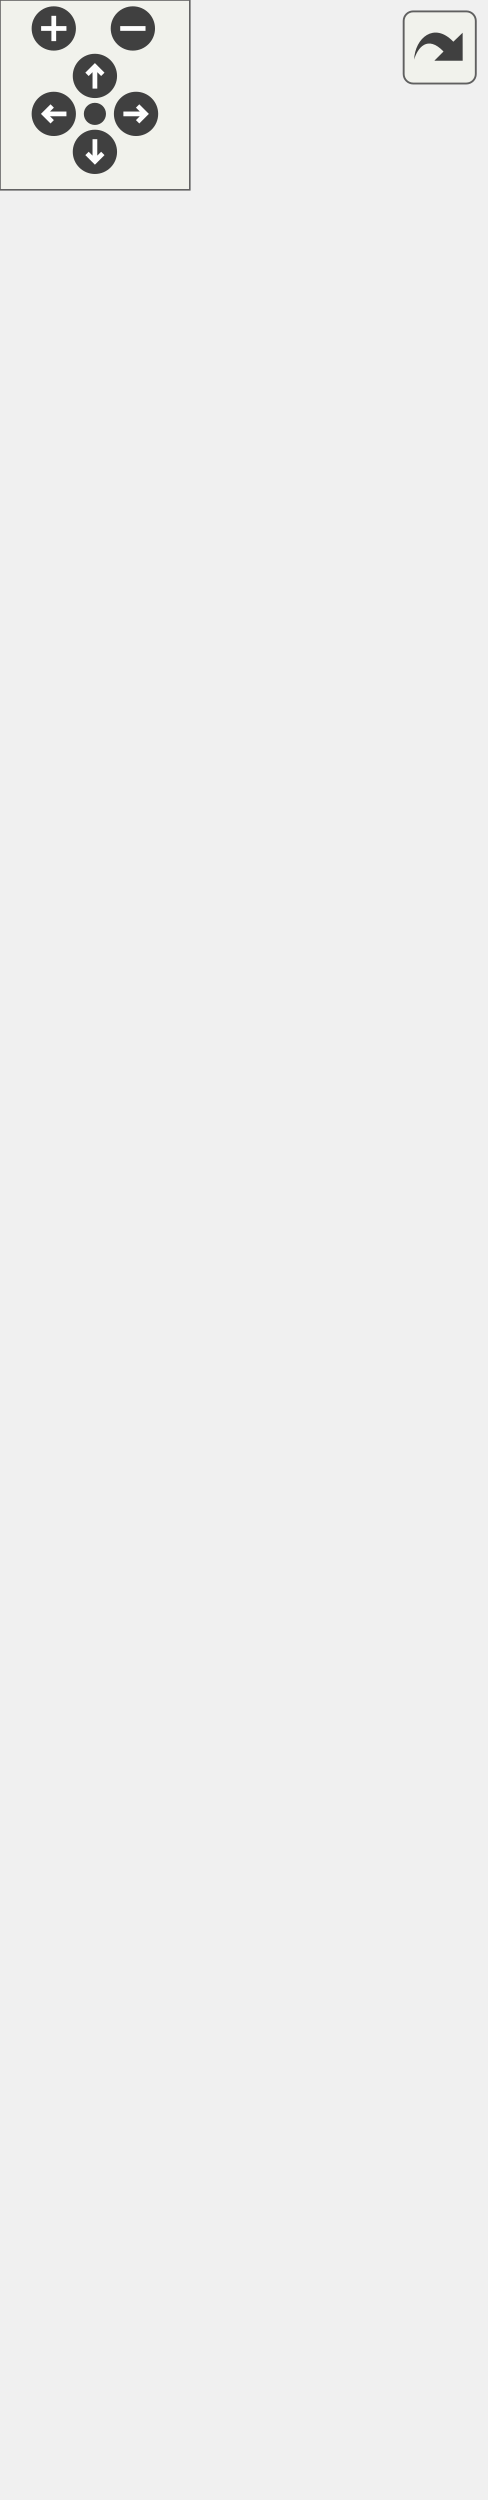
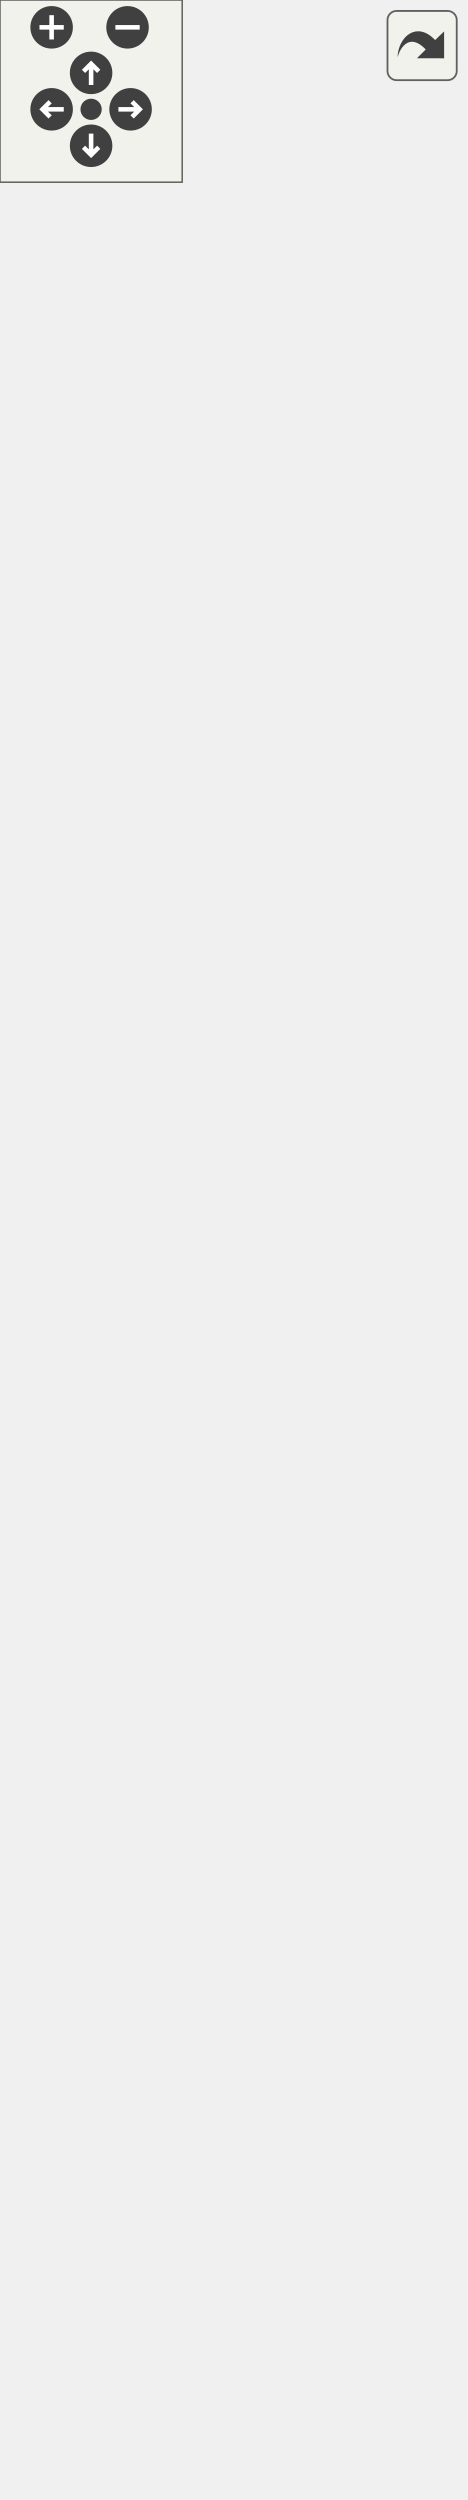
<svg xmlns="http://www.w3.org/2000/svg" xmlns:xlink="http://www.w3.org/1999/xlink" id="main" version="1.1" xml:space="preserve">
  <style type="text/css">
.edge:hover path { stroke: red; }
.edge:hover polygon { stroke: red; fill: red; }
</style>
  <defs>
    <circle id="rim" cx="0" cy="0" r="7" />
    <circle id="rim2" cx="0" cy="0" r="3.5" />
    <g id="zoomPlus">
      <use xlink:href="#rim" fill="#404040">
        <set attributeName="fill" to="#808080" begin="zoomplus.mouseover" end="zoomplus.mouseout" />
      </use>
      <path d="M-4,0h8M0,-4v8" fill="none" stroke="white" stroke-width="1.5" pointer-events="none" />
    </g>
    <g id="zoomMin">
      <use xlink:href="#rim" fill="#404040">
        <set attributeName="fill" to="#808080" begin="zoomminus.mouseover" end="zoomminus.mouseout" />
      </use>
      <path d="M-4,0h8" fill="none" stroke="white" stroke-width="1.5" pointer-events="none" />
    </g>
    <g id="dirArrow">
      <path fill="none" stroke="white" stroke-width="1.5" d="M0,-3.0v7 M-2.5,-0.5L0,-3.0L2.5,-0.5" />
    </g>
    <g id="resetDef">
      <use xlink:href="#rim2" fill="#404040">
        <set attributeName="fill" to="#808080" begin="reset.mouseover" end="reset.mouseout" />
      </use>
    </g>
  </defs>
  <svg id="graph" class="graph">
    <g id="viewport">
      <g id="node1" class="node">
        <g id="a_node1">
          <a xlink:title=" ">
-             <polygon fill="#bfbfbf" stroke="black" points="19.5,-0.5 19.5,-112.5 133.5,-112.5 133.5,-0.5 19.5,-0.5" />
-             <text text-anchor="middle" x="76.5" y="-100.5" font-family="Helvetica,sans-Serif" font-size="10.00">PlayerRigidBody</text>
-             <polyline fill="none" stroke="black" points="19.5,-93.5 133.5,-93.5 " />
-             <text text-anchor="middle" x="76.5" y="-81.5" font-family="Helvetica,sans-Serif" font-size="10.00"> </text>
-             <polyline fill="none" stroke="black" points="19.5,-74.5 133.5,-74.5 " />
-             <text text-anchor="start" x="27.5" y="-62.5" font-family="Helvetica,sans-Serif" font-size="10.00">+ PlayerRigidBody()</text>
-             <text text-anchor="start" x="27.5" y="-51.5" font-family="Helvetica,sans-Serif" font-size="10.00">+ void AddForce(const</text>
-             <text text-anchor="start" x="27.5" y="-40.5" font-family="Helvetica,sans-Serif" font-size="10.00"> Point &amp;forceDirection)</text>
-             <text text-anchor="start" x="27.5" y="-29.5" font-family="Helvetica,sans-Serif" font-size="10.00"> override</text>
-             <text text-anchor="start" x="27.5" y="-18.5" font-family="Helvetica,sans-Serif" font-size="10.00">+ float GetXVelocity()</text>
-             <text text-anchor="start" x="27.5" y="-7.5" font-family="Helvetica,sans-Serif" font-size="10.00">+ float GetYVelocity()</text>
+             <polygon fill="#bfbfbf" stroke="black" points="26,-0.5 26,-57.5 127,-57.5 127,-0.5 26,-0.5" />
+             <text text-anchor="middle" x="76.5" y="-45.5" font-family="Helvetica,sans-Serif" font-size="10.00">PlayerRigidBody</text>
+             <polyline fill="none" stroke="black" points="26,-38.5 127,-38.5 " />
+             <text text-anchor="middle" x="76.5" y="-26.5" font-family="Helvetica,sans-Serif" font-size="10.00"> </text>
+             <polyline fill="none" stroke="black" points="26,-19.5 127,-19.5 " />
+             <text text-anchor="start" x="34" y="-7.5" font-family="Helvetica,sans-Serif" font-size="10.00">+ PlayerRigidBody()</text>
          </a>
        </g>
      </g>
      <g id="node2" class="node">
        <g id="a_node2">
          <a xlink:href="classspic_1_1RigidBody.html" target="_top" xlink:title="A component representing a rigid body.">
-             <polygon fill="none" stroke="black" points="4.5,-149.5 4.5,-393.5 148.5,-393.5 148.5,-149.5 4.5,-149.5" />
-             <text text-anchor="middle" x="76.5" y="-381.5" font-family="Helvetica,sans-Serif" font-size="10.00">spic::RigidBody</text>
-             <polyline fill="none" stroke="black" points="4.5,-374.5 148.5,-374.5 " />
-             <text text-anchor="start" x="12.5" y="-362.5" font-family="Helvetica,sans-Serif" font-size="10.00"># float _mass</text>
-             <text text-anchor="start" x="12.5" y="-351.5" font-family="Helvetica,sans-Serif" font-size="10.00"># float _gravityScale</text>
-             <text text-anchor="start" x="12.5" y="-340.5" font-family="Helvetica,sans-Serif" font-size="10.00"># enum BodyType _bodyType</text>
+             <polygon fill="none" stroke="black" points="4.5,-94.5 4.5,-426.5 148.5,-426.5 148.5,-94.5 4.5,-94.5" />
+             <text text-anchor="middle" x="76.5" y="-414.5" font-family="Helvetica,sans-Serif" font-size="10.00">spic::RigidBody</text>
+             <polyline fill="none" stroke="black" points="4.5,-407.5 148.5,-407.5 " />
+             <text text-anchor="start" x="12.5" y="-395.5" font-family="Helvetica,sans-Serif" font-size="10.00"># enum BodyType _bodyType</text>
+             <text text-anchor="start" x="12.5" y="-384.5" font-family="Helvetica,sans-Serif" font-size="10.00"># float _mass</text>
+             <text text-anchor="start" x="12.5" y="-373.5" font-family="Helvetica,sans-Serif" font-size="10.00"># float _gravityScale</text>
+             <text text-anchor="start" x="12.5" y="-362.5" font-family="Helvetica,sans-Serif" font-size="10.00"># Point _velocity</text>
+             <text text-anchor="start" x="12.5" y="-351.5" font-family="Helvetica,sans-Serif" font-size="10.00"># Point _maxSpeed</text>
+             <text text-anchor="start" x="12.5" y="-340.5" font-family="Helvetica,sans-Serif" font-size="10.00"># const float _friction</text>
            <text text-anchor="start" x="12.5" y="-329.5" font-family="Helvetica,sans-Serif" font-size="10.00"># std::map&lt; CollisionPoint,</text>
            <text text-anchor="start" x="12.5" y="-318.5" font-family="Helvetica,sans-Serif" font-size="10.00"> int &gt; _moveRestrictions</text>
            <polyline fill="none" stroke="black" points="4.5,-311.5 148.5,-311.5 " />
            <text text-anchor="start" x="12.5" y="-299.5" font-family="Helvetica,sans-Serif" font-size="10.00">+ void serialize(archive</text>
            <text text-anchor="start" x="12.5" y="-288.5" font-family="Helvetica,sans-Serif" font-size="10.00"> &amp;ar, const unsigned)</text>
-             <text text-anchor="start" x="12.5" y="-277.5" font-family="Helvetica,sans-Serif" font-size="10.00">+ virtual void AddForce</text>
-             <text text-anchor="start" x="12.5" y="-266.5" font-family="Helvetica,sans-Serif" font-size="10.00">(const Point &amp;forceDirection)</text>
-             <text text-anchor="start" x="12.5" y="-255.5" font-family="Helvetica,sans-Serif" font-size="10.00">+ void BodyType(BodyType</text>
-             <text text-anchor="start" x="12.5" y="-244.5" font-family="Helvetica,sans-Serif" font-size="10.00"> bodyType)</text>
-             <text text-anchor="start" x="12.5" y="-233.5" font-family="Helvetica,sans-Serif" font-size="10.00">+ auto BodyType() -&gt;</text>
-             <text text-anchor="start" x="12.5" y="-222.5" font-family="Helvetica,sans-Serif" font-size="10.00"> enum BodyType</text>
-             <text text-anchor="start" x="12.5" y="-211.5" font-family="Helvetica,sans-Serif" font-size="10.00">+ bool CanMoveTo(Collision</text>
-             <text text-anchor="start" x="12.5" y="-200.5" font-family="Helvetica,sans-Serif" font-size="10.00">Point point)</text>
-             <text text-anchor="start" x="12.5" y="-189.5" font-family="Helvetica,sans-Serif" font-size="10.00">+ void AllowMoveTo(Collision</text>
-             <text text-anchor="start" x="12.5" y="-178.5" font-family="Helvetica,sans-Serif" font-size="10.00">Point point)</text>
-             <text text-anchor="start" x="12.5" y="-167.5" font-family="Helvetica,sans-Serif" font-size="10.00">+ void DenyMoveTo(Collision</text>
-             <text text-anchor="start" x="12.5" y="-156.5" font-family="Helvetica,sans-Serif" font-size="10.00">Point point)</text>
+             <text text-anchor="start" x="12.5" y="-277.5" font-family="Helvetica,sans-Serif" font-size="10.00">+ RigidBody(float friction)</text>
+             <text text-anchor="start" x="12.5" y="-266.5" font-family="Helvetica,sans-Serif" font-size="10.00">+ virtual void AddForce</text>
+             <text text-anchor="start" x="12.5" y="-255.5" font-family="Helvetica,sans-Serif" font-size="10.00">(const Point &amp;forceDirection)</text>
+             <text text-anchor="start" x="12.5" y="-244.5" font-family="Helvetica,sans-Serif" font-size="10.00">+ void BodyType(BodyType</text>
+             <text text-anchor="start" x="12.5" y="-233.5" font-family="Helvetica,sans-Serif" font-size="10.00"> bodyType)</text>
+             <text text-anchor="start" x="12.5" y="-222.5" font-family="Helvetica,sans-Serif" font-size="10.00">+ auto BodyType() -&gt;</text>
+             <text text-anchor="start" x="12.5" y="-211.5" font-family="Helvetica,sans-Serif" font-size="10.00"> enum BodyType</text>
+             <text text-anchor="start" x="12.5" y="-200.5" font-family="Helvetica,sans-Serif" font-size="10.00">+ auto CanMoveTo(Collision</text>
+             <text text-anchor="start" x="12.5" y="-189.5" font-family="Helvetica,sans-Serif" font-size="10.00">Point point) -&gt; bool</text>
+             <text text-anchor="start" x="12.5" y="-178.5" font-family="Helvetica,sans-Serif" font-size="10.00">+ void AllowMoveTo(Collision</text>
+             <text text-anchor="start" x="12.5" y="-167.5" font-family="Helvetica,sans-Serif" font-size="10.00">Point point)</text>
+             <text text-anchor="start" x="12.5" y="-156.5" font-family="Helvetica,sans-Serif" font-size="10.00">+ void DenyMoveTo(Collision</text>
+             <text text-anchor="start" x="12.5" y="-145.5" font-family="Helvetica,sans-Serif" font-size="10.00">Point point)</text>
+             <text text-anchor="start" x="12.5" y="-134.5" font-family="Helvetica,sans-Serif" font-size="10.00">+ auto GetMaxSpeed()</text>
+             <text text-anchor="start" x="12.5" y="-123.5" font-family="Helvetica,sans-Serif" font-size="10.00"> const -&gt; Point</text>
+             <text text-anchor="start" x="12.5" y="-112.5" font-family="Helvetica,sans-Serif" font-size="10.00">+ auto GetVelocity()</text>
+             <text text-anchor="start" x="12.5" y="-101.5" font-family="Helvetica,sans-Serif" font-size="10.00"> const -&gt; Point</text>
          </a>
        </g>
      </g>
      <g id="edge1" class="edge">
-         <path fill="none" stroke="midnightblue" d="M76.5,-139.23C76.5,-129.96 76.5,-120.95 76.5,-112.51" />
-         <polygon fill="none" stroke="midnightblue" points="73,-139.38 76.5,-149.38 80,-139.38 73,-139.38" />
+         <path fill="none" stroke="midnightblue" d="M76.5,-84.15C76.5,-74.33 76.5,-65.34 76.5,-57.62" />
+         <polygon fill="none" stroke="midnightblue" points="73,-84.23 76.5,-94.23 80,-84.23 73,-84.23" />
      </g>
      <g id="node3" class="node">
        <g id="a_node3">
          <a xlink:href="classspic_1_1Component.html" target="_top" xlink:title="Base class for all components.">
-             <polygon fill="none" stroke="black" points="0,-430.5 0,-729.5 153,-729.5 153,-430.5 0,-430.5" />
-             <text text-anchor="middle" x="76.5" y="-717.5" font-family="Helvetica,sans-Serif" font-size="10.00">spic::Component</text>
-             <polyline fill="none" stroke="black" points="0,-710.5 153,-710.5 " />
-             <text text-anchor="middle" x="76.5" y="-698.5" font-family="Helvetica,sans-Serif" font-size="10.00"> </text>
-             <polyline fill="none" stroke="black" points="0,-691.5 153,-691.5 " />
-             <text text-anchor="start" x="8" y="-679.5" font-family="Helvetica,sans-Serif" font-size="10.00">+ void serialize(archive</text>
-             <text text-anchor="start" x="8" y="-668.5" font-family="Helvetica,sans-Serif" font-size="10.00"> &amp;ar, const unsigned)</text>
-             <text text-anchor="start" x="8" y="-657.5" font-family="Helvetica,sans-Serif" font-size="10.00">+ Component()=default</text>
-             <text text-anchor="start" x="8" y="-646.5" font-family="Helvetica,sans-Serif" font-size="10.00">+ virtual ~Component</text>
-             <text text-anchor="start" x="8" y="-635.5" font-family="Helvetica,sans-Serif" font-size="10.00">()=default</text>
-             <text text-anchor="start" x="8" y="-624.5" font-family="Helvetica,sans-Serif" font-size="10.00">+ Component(const Component</text>
-             <text text-anchor="start" x="8" y="-613.5" font-family="Helvetica,sans-Serif" font-size="10.00"> &amp;other)=default</text>
-             <text text-anchor="start" x="8" y="-602.5" font-family="Helvetica,sans-Serif" font-size="10.00">+ auto operator=(const</text>
-             <text text-anchor="start" x="8" y="-591.5" font-family="Helvetica,sans-Serif" font-size="10.00"> Component &amp;other) -&gt;</text>
-             <text text-anchor="start" x="8" y="-580.5" font-family="Helvetica,sans-Serif" font-size="10.00"> Component &amp;=default</text>
-             <text text-anchor="start" x="8" y="-569.5" font-family="Helvetica,sans-Serif" font-size="10.00">+ Component(Component</text>
-             <text text-anchor="start" x="8" y="-558.5" font-family="Helvetica,sans-Serif" font-size="10.00"> &amp;&amp;other)=default</text>
-             <text text-anchor="start" x="8" y="-547.5" font-family="Helvetica,sans-Serif" font-size="10.00">+ auto operator=(Component</text>
-             <text text-anchor="start" x="8" y="-536.5" font-family="Helvetica,sans-Serif" font-size="10.00"> &amp;&amp;other) -&gt; Component</text>
-             <text text-anchor="start" x="8" y="-525.5" font-family="Helvetica,sans-Serif" font-size="10.00"> &amp;=default</text>
-             <text text-anchor="start" x="8" y="-514.5" font-family="Helvetica,sans-Serif" font-size="10.00">+ auto Active() const</text>
-             <text text-anchor="start" x="8" y="-503.5" font-family="Helvetica,sans-Serif" font-size="10.00"> -&gt; bool</text>
-             <text text-anchor="start" x="8" y="-492.5" font-family="Helvetica,sans-Serif" font-size="10.00">+ void Active(bool flag)</text>
-             <text text-anchor="start" x="8" y="-481.5" font-family="Helvetica,sans-Serif" font-size="10.00">+ void SetGameObject</text>
-             <text text-anchor="start" x="8" y="-470.5" font-family="Helvetica,sans-Serif" font-size="10.00">(std::weak_ptr&lt; GameObject</text>
-             <text text-anchor="start" x="8" y="-459.5" font-family="Helvetica,sans-Serif" font-size="10.00"> &gt; gObj)</text>
-             <text text-anchor="start" x="8" y="-448.5" font-family="Helvetica,sans-Serif" font-size="10.00">+ std::weak_ptr&lt; GameObject</text>
-             <text text-anchor="start" x="8" y="-437.5" font-family="Helvetica,sans-Serif" font-size="10.00"> &gt; GetGameObject()</text>
+             <polygon fill="none" stroke="black" points="0,-463.5 0,-762.5 153,-762.5 153,-463.5 0,-463.5" />
+             <text text-anchor="middle" x="76.5" y="-750.5" font-family="Helvetica,sans-Serif" font-size="10.00">spic::Component</text>
+             <polyline fill="none" stroke="black" points="0,-743.5 153,-743.5 " />
+             <text text-anchor="middle" x="76.5" y="-731.5" font-family="Helvetica,sans-Serif" font-size="10.00"> </text>
+             <polyline fill="none" stroke="black" points="0,-724.5 153,-724.5 " />
+             <text text-anchor="start" x="8" y="-712.5" font-family="Helvetica,sans-Serif" font-size="10.00">+ void serialize(archive</text>
+             <text text-anchor="start" x="8" y="-701.5" font-family="Helvetica,sans-Serif" font-size="10.00"> &amp;ar, const unsigned)</text>
+             <text text-anchor="start" x="8" y="-690.5" font-family="Helvetica,sans-Serif" font-size="10.00">+ Component()=default</text>
+             <text text-anchor="start" x="8" y="-679.5" font-family="Helvetica,sans-Serif" font-size="10.00">+ virtual ~Component</text>
+             <text text-anchor="start" x="8" y="-668.5" font-family="Helvetica,sans-Serif" font-size="10.00">()=default</text>
+             <text text-anchor="start" x="8" y="-657.5" font-family="Helvetica,sans-Serif" font-size="10.00">+ Component(const Component</text>
+             <text text-anchor="start" x="8" y="-646.5" font-family="Helvetica,sans-Serif" font-size="10.00"> &amp;other)=default</text>
+             <text text-anchor="start" x="8" y="-635.5" font-family="Helvetica,sans-Serif" font-size="10.00">+ auto operator=(const</text>
+             <text text-anchor="start" x="8" y="-624.5" font-family="Helvetica,sans-Serif" font-size="10.00"> Component &amp;other) -&gt;</text>
+             <text text-anchor="start" x="8" y="-613.5" font-family="Helvetica,sans-Serif" font-size="10.00"> Component &amp;=default</text>
+             <text text-anchor="start" x="8" y="-602.5" font-family="Helvetica,sans-Serif" font-size="10.00">+ Component(Component</text>
+             <text text-anchor="start" x="8" y="-591.5" font-family="Helvetica,sans-Serif" font-size="10.00"> &amp;&amp;other)=default</text>
+             <text text-anchor="start" x="8" y="-580.5" font-family="Helvetica,sans-Serif" font-size="10.00">+ auto operator=(Component</text>
+             <text text-anchor="start" x="8" y="-569.5" font-family="Helvetica,sans-Serif" font-size="10.00"> &amp;&amp;other) -&gt; Component</text>
+             <text text-anchor="start" x="8" y="-558.5" font-family="Helvetica,sans-Serif" font-size="10.00"> &amp;=default</text>
+             <text text-anchor="start" x="8" y="-547.5" font-family="Helvetica,sans-Serif" font-size="10.00">+ auto Active() const</text>
+             <text text-anchor="start" x="8" y="-536.5" font-family="Helvetica,sans-Serif" font-size="10.00"> -&gt; bool</text>
+             <text text-anchor="start" x="8" y="-525.5" font-family="Helvetica,sans-Serif" font-size="10.00">+ void Active(bool flag)</text>
+             <text text-anchor="start" x="8" y="-514.5" font-family="Helvetica,sans-Serif" font-size="10.00">+ void SetGameObject</text>
+             <text text-anchor="start" x="8" y="-503.5" font-family="Helvetica,sans-Serif" font-size="10.00">(std::weak_ptr&lt; GameObject</text>
+             <text text-anchor="start" x="8" y="-492.5" font-family="Helvetica,sans-Serif" font-size="10.00"> &gt; gObj)</text>
+             <text text-anchor="start" x="8" y="-481.5" font-family="Helvetica,sans-Serif" font-size="10.00">+ std::weak_ptr&lt; GameObject</text>
+             <text text-anchor="start" x="8" y="-470.5" font-family="Helvetica,sans-Serif" font-size="10.00"> &gt; GetGameObject()</text>
          </a>
        </g>
      </g>
      <g id="edge2" class="edge">
-         <path fill="none" stroke="midnightblue" d="M76.5,-420.23C76.5,-411.36 76.5,-402.53 76.5,-393.83" />
-         <polygon fill="none" stroke="midnightblue" points="73,-420.24 76.5,-430.24 80,-420.24 73,-420.24" />
+         <path fill="none" stroke="midnightblue" d="M76.5,-453.09C76.5,-444.31 76.5,-435.49 76.5,-426.69" />
+         <polygon fill="none" stroke="midnightblue" points="73,-453.36 76.5,-463.36 80,-453.36 73,-453.36" />
      </g>
    </g>
  </svg>
  <g id="navigator" transform="translate(0 0)" fill="#404254">
    <rect fill="#f2f5e9" fill-opacity="0.5" stroke="#606060" stroke-width=".5" x="0" y="0" width="60" height="60" />
    <use id="zoomplus" xlink:href="#zoomPlus" x="17" y="9" />
    <use id="zoomminus" xlink:href="#zoomMin" x="42" y="9" />
    <use id="reset" xlink:href="#resetDef" x="30" y="36" />
    <g id="arrowUp" xlink:href="#dirArrow" transform="translate(30 24)">
      <use xlink:href="#rim" fill="#404040">
        <set attributeName="fill" to="#808080" begin="arrowUp.mouseover" end="arrowUp.mouseout" />
      </use>
      <path fill="none" stroke="white" stroke-width="1.5" d="M0,-3.0v7 M-2.5,-0.5L0,-3.0L2.5,-0.5" />
    </g>
    <g id="arrowRight" xlink:href="#dirArrow" transform="rotate(90) translate(36 -43)">
      <use xlink:href="#rim" fill="#404040">
        <set attributeName="fill" to="#808080" begin="arrowRight.mouseover" end="arrowRight.mouseout" />
      </use>
      <path fill="none" stroke="white" stroke-width="1.5" d="M0,-3.0v7 M-2.5,-0.5L0,-3.0L2.5,-0.5" />
    </g>
    <g id="arrowDown" xlink:href="#dirArrow" transform="rotate(180) translate(-30 -48)">
      <use xlink:href="#rim" fill="#404040">
        <set attributeName="fill" to="#808080" begin="arrowDown.mouseover" end="arrowDown.mouseout" />
      </use>
      <path fill="none" stroke="white" stroke-width="1.5" d="M0,-3.0v7 M-2.5,-0.5L0,-3.0L2.5,-0.5" />
    </g>
    <g id="arrowLeft" xlink:href="#dirArrow" transform="rotate(270) translate(-36 17)">
      <use xlink:href="#rim" fill="#404040">
        <set attributeName="fill" to="#808080" begin="arrowLeft.mouseover" end="arrowLeft.mouseout" />
      </use>
      <path fill="none" stroke="white" stroke-width="1.5" d="M0,-3.0v7 M-2.5,-0.5L0,-3.0L2.5,-0.5" />
    </g>
  </g>
  <svg viewBox="0 0 15 15" width="100%" height="30px" preserveAspectRatio="xMaxYMin meet">
    <g id="arrow_out" transform="scale(0.3 0.3)">
      <a xlink:href="classPlayerRigidBody__inherit__graph_org.svg" target="_base">
        <rect id="button" ry="5" rx="5" y="6" x="6" height="38" width="38" fill="#f2f5e9" fill-opacity="0.5" stroke="#606060" stroke-width="1.0" />
        <path id="arrow" d="M 11.5,31.437 C 11.94,20.098 22.043,11.323 32.159,21.979 L 37.069,17.246 C 37.069,17.246 37.088,32 37.088,32 L 22.16,31.978 C 22.16,31.978 26.998,27.14 26.998,27.14 C 18.529,18.264 13.292,25.23 11.5,31.437 z" style="fill:#404040;" />
      </a>
    </g>
  </svg>
</svg>
